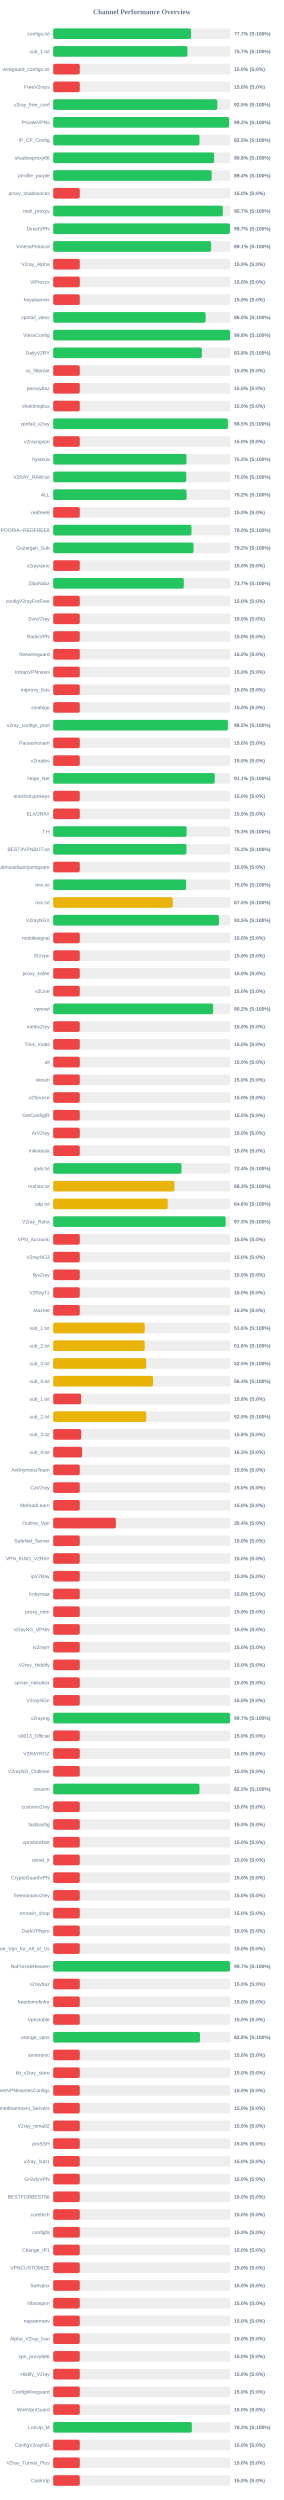
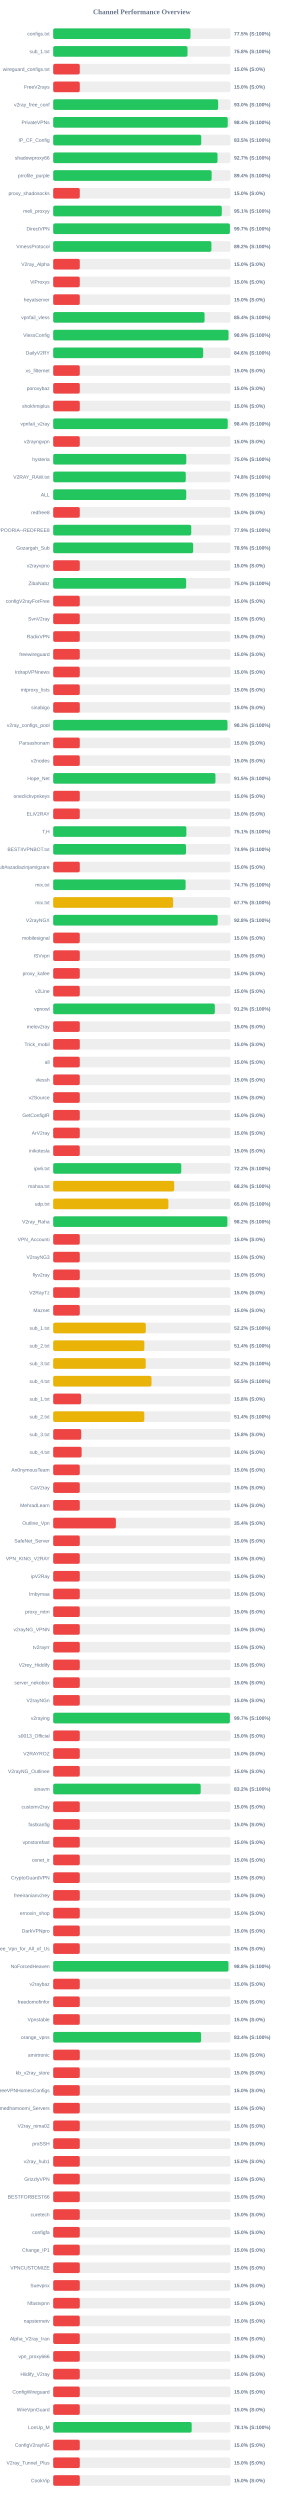
<svg xmlns="http://www.w3.org/2000/svg" width="800" height="7050" version="1.1">
  <style>
        .row { font: 14px Arial; fill: #64748b; }
        .score { font: bold 14px Arial; fill: #64748b; }
    </style>
  <text x="400" y="40" text-anchor="middle" font-size="20px" font-weight="bold" fill="#64748b">Channel Performance Overview</text>
  <rect x="150" y="80" width="500" height="30" fill="#eee" rx="5" />
-   <rect x="150" y="80" width="388.5" height="30" fill="#22c55e" rx="5" />
+   <rect x="150" y="80" width="387.25" height="30" fill="#22c55e" rx="5" />
  <text x="140" y="100" text-anchor="end" class="row">configs.txt</text>
-   <text x="660" y="100" text-anchor="start" class="score">77.7% (S:100%)</text>
+   <text x="660" y="100" text-anchor="start" class="score">77.5% (S:100%)</text>
  <rect x="150" y="130" width="500" height="30" fill="#eee" rx="5" />
-   <rect x="150" y="130" width="378.45" height="30" fill="#22c55e" rx="5" />
+   <rect x="150" y="130" width="378.8" height="30" fill="#22c55e" rx="5" />
  <text x="140" y="150" text-anchor="end" class="row">sub_1.txt</text>
-   <text x="660" y="150" text-anchor="start" class="score">75.7% (S:100%)</text>
+   <text x="660" y="150" text-anchor="start" class="score">75.8% (S:100%)</text>
  <rect x="150" y="180" width="500" height="30" fill="#eee" rx="5" />
  <rect x="150" y="180" width="75.0" height="30" fill="#ef4444" rx="5" />
  <text x="140" y="200" text-anchor="end" class="row">wireguard_configs.txt</text>
  <text x="660" y="200" text-anchor="start" class="score">15.0% (S:0%)</text>
  <rect x="150" y="230" width="500" height="30" fill="#eee" rx="5" />
  <rect x="150" y="230" width="75.0" height="30" fill="#ef4444" rx="5" />
  <text x="140" y="250" text-anchor="end" class="row">FreeV2rays</text>
  <text x="660" y="250" text-anchor="start" class="score">15.0% (S:0%)</text>
  <rect x="150" y="280" width="500" height="30" fill="#eee" rx="5" />
-   <rect x="150" y="280" width="462.7" height="30" fill="#22c55e" rx="5" />
+   <rect x="150" y="280" width="465.15" height="30" fill="#22c55e" rx="5" />
  <text x="140" y="300" text-anchor="end" class="row">v2ray_free_conf</text>
-   <text x="660" y="300" text-anchor="start" class="score">92.5% (S:100%)</text>
+   <text x="660" y="300" text-anchor="start" class="score">93.0% (S:100%)</text>
  <rect x="150" y="330" width="500" height="30" fill="#eee" rx="5" />
-   <rect x="150" y="330" width="496.0" height="30" fill="#22c55e" rx="5" />
+   <rect x="150" y="330" width="492.2" height="30" fill="#22c55e" rx="5" />
  <text x="140" y="350" text-anchor="end" class="row">PrivateVPNs</text>
-   <text x="660" y="350" text-anchor="start" class="score">99.2% (S:100%)</text>
+   <text x="660" y="350" text-anchor="start" class="score">98.4% (S:100%)</text>
  <rect x="150" y="380" width="500" height="30" fill="#eee" rx="5" />
-   <rect x="150" y="380" width="412.55" height="30" fill="#22c55e" rx="5" />
+   <rect x="150" y="380" width="417.5" height="30" fill="#22c55e" rx="5" />
  <text x="140" y="400" text-anchor="end" class="row">IP_CF_Config</text>
-   <text x="660" y="400" text-anchor="start" class="score">82.5% (S:100%)</text>
+   <text x="660" y="400" text-anchor="start" class="score">83.5% (S:100%)</text>
  <rect x="150" y="430" width="500" height="30" fill="#eee" rx="5" />
-   <rect x="150" y="430" width="453.8" height="30" fill="#22c55e" rx="5" />
+   <rect x="150" y="430" width="463.4" height="30" fill="#22c55e" rx="5" />
  <text x="140" y="450" text-anchor="end" class="row">shadowproxy66</text>
-   <text x="660" y="450" text-anchor="start" class="score">90.8% (S:100%)</text>
+   <text x="660" y="450" text-anchor="start" class="score">92.7% (S:100%)</text>
  <rect x="150" y="480" width="500" height="30" fill="#eee" rx="5" />
-   <rect x="150" y="480" width="446.9" height="30" fill="#22c55e" rx="5" />
+   <rect x="150" y="480" width="446.8" height="30" fill="#22c55e" rx="5" />
  <text x="140" y="500" text-anchor="end" class="row">prrofile_purple</text>
  <text x="660" y="500" text-anchor="start" class="score">89.4% (S:100%)</text>
  <rect x="150" y="530" width="500" height="30" fill="#eee" rx="5" />
  <rect x="150" y="530" width="75.0" height="30" fill="#ef4444" rx="5" />
  <text x="140" y="550" text-anchor="end" class="row">proxy_shadosocks</text>
  <text x="660" y="550" text-anchor="start" class="score">15.0% (S:0%)</text>
  <rect x="150" y="580" width="500" height="30" fill="#eee" rx="5" />
-   <rect x="150" y="580" width="478.35" height="30" fill="#22c55e" rx="5" />
+   <rect x="150" y="580" width="475.5" height="30" fill="#22c55e" rx="5" />
  <text x="140" y="600" text-anchor="end" class="row">meli_proxyy</text>
-   <text x="660" y="600" text-anchor="start" class="score">95.7% (S:100%)</text>
+   <text x="660" y="600" text-anchor="start" class="score">95.1% (S:100%)</text>
  <rect x="150" y="630" width="500" height="30" fill="#eee" rx="5" />
-   <rect x="150" y="630" width="498.55" height="30" fill="#22c55e" rx="5" />
+   <rect x="150" y="630" width="498.35" height="30" fill="#22c55e" rx="5" />
  <text x="140" y="650" text-anchor="end" class="row">DirectVPN</text>
  <text x="660" y="650" text-anchor="start" class="score">99.7% (S:100%)</text>
  <rect x="150" y="680" width="500" height="30" fill="#eee" rx="5" />
-   <rect x="150" y="680" width="445.3" height="30" fill="#22c55e" rx="5" />
+   <rect x="150" y="680" width="446.2" height="30" fill="#22c55e" rx="5" />
  <text x="140" y="700" text-anchor="end" class="row">VmessProtocol</text>
-   <text x="660" y="700" text-anchor="start" class="score">89.1% (S:100%)</text>
+   <text x="660" y="700" text-anchor="start" class="score">89.2% (S:100%)</text>
  <rect x="150" y="730" width="500" height="30" fill="#eee" rx="5" />
  <rect x="150" y="730" width="75.0" height="30" fill="#ef4444" rx="5" />
  <text x="140" y="750" text-anchor="end" class="row">V2ray_Alpha</text>
  <text x="660" y="750" text-anchor="start" class="score">15.0% (S:0%)</text>
  <rect x="150" y="780" width="500" height="30" fill="#eee" rx="5" />
  <rect x="150" y="780" width="75.0" height="30" fill="#ef4444" rx="5" />
  <text x="140" y="800" text-anchor="end" class="row">ViProxys</text>
  <text x="660" y="800" text-anchor="start" class="score">15.0% (S:0%)</text>
  <rect x="150" y="830" width="500" height="30" fill="#eee" rx="5" />
  <rect x="150" y="830" width="75.0" height="30" fill="#ef4444" rx="5" />
  <text x="140" y="850" text-anchor="end" class="row">heyatserver</text>
  <text x="660" y="850" text-anchor="start" class="score">15.0% (S:0%)</text>
  <rect x="150" y="880" width="500" height="30" fill="#eee" rx="5" />
-   <rect x="150" y="880" width="429.8" height="30" fill="#22c55e" rx="5" />
+   <rect x="150" y="880" width="426.9" height="30" fill="#22c55e" rx="5" />
  <text x="140" y="900" text-anchor="end" class="row">vpnfail_vless</text>
-   <text x="660" y="900" text-anchor="start" class="score">86.0% (S:100%)</text>
+   <text x="660" y="900" text-anchor="start" class="score">85.4% (S:100%)</text>
  <rect x="150" y="930" width="500" height="30" fill="#eee" rx="5" />
-   <rect x="150" y="930" width="498.9" height="30" fill="#22c55e" rx="5" />
+   <rect x="150" y="930" width="494.4" height="30" fill="#22c55e" rx="5" />
  <text x="140" y="950" text-anchor="end" class="row">VlessConfig</text>
-   <text x="660" y="950" text-anchor="start" class="score">99.8% (S:100%)</text>
+   <text x="660" y="950" text-anchor="start" class="score">98.9% (S:100%)</text>
  <rect x="150" y="980" width="500" height="30" fill="#eee" rx="5" />
-   <rect x="150" y="980" width="419.25" height="30" fill="#22c55e" rx="5" />
+   <rect x="150" y="980" width="422.85" height="30" fill="#22c55e" rx="5" />
  <text x="140" y="1000" text-anchor="end" class="row">DailyV2RY</text>
-   <text x="660" y="1000" text-anchor="start" class="score">83.8% (S:100%)</text>
+   <text x="660" y="1000" text-anchor="start" class="score">84.6% (S:100%)</text>
  <rect x="150" y="1030" width="500" height="30" fill="#eee" rx="5" />
  <rect x="150" y="1030" width="75.0" height="30" fill="#ef4444" rx="5" />
  <text x="140" y="1050" text-anchor="end" class="row">xs_filternet</text>
  <text x="660" y="1050" text-anchor="start" class="score">15.0% (S:0%)</text>
  <rect x="150" y="1080" width="500" height="30" fill="#eee" rx="5" />
  <rect x="150" y="1080" width="75.0" height="30" fill="#ef4444" rx="5" />
  <text x="140" y="1100" text-anchor="end" class="row">poroxybaz</text>
  <text x="660" y="1100" text-anchor="start" class="score">15.0% (S:0%)</text>
  <rect x="150" y="1130" width="500" height="30" fill="#eee" rx="5" />
  <rect x="150" y="1130" width="75.0" height="30" fill="#ef4444" rx="5" />
  <text x="140" y="1150" text-anchor="end" class="row">shokhmiplus</text>
  <text x="660" y="1150" text-anchor="start" class="score">15.0% (S:0%)</text>
  <rect x="150" y="1180" width="500" height="30" fill="#eee" rx="5" />
-   <rect x="150" y="1180" width="492.5" height="30" fill="#22c55e" rx="5" />
+   <rect x="150" y="1180" width="492.2" height="30" fill="#22c55e" rx="5" />
  <text x="140" y="1200" text-anchor="end" class="row">vpnfail_v2ray</text>
-   <text x="660" y="1200" text-anchor="start" class="score">98.5% (S:100%)</text>
+   <text x="660" y="1200" text-anchor="start" class="score">98.4% (S:100%)</text>
  <rect x="150" y="1230" width="500" height="30" fill="#eee" rx="5" />
  <rect x="150" y="1230" width="75.0" height="30" fill="#ef4444" rx="5" />
  <text x="140" y="1250" text-anchor="end" class="row">v2rayngvpn</text>
  <text x="660" y="1250" text-anchor="start" class="score">15.0% (S:0%)</text>
  <rect x="150" y="1280" width="500" height="30" fill="#eee" rx="5" />
-   <rect x="150" y="1280" width="375.85" height="30" fill="#22c55e" rx="5" />
+   <rect x="150" y="1280" width="375.25" height="30" fill="#22c55e" rx="5" />
  <text x="140" y="1300" text-anchor="end" class="row">hysteria</text>
-   <text x="660" y="1300" text-anchor="start" class="score">75.2% (S:100%)</text>
+   <text x="660" y="1300" text-anchor="start" class="score">75.0% (S:100%)</text>
  <rect x="150" y="1330" width="500" height="30" fill="#eee" rx="5" />
-   <rect x="150" y="1330" width="375.25" height="30" fill="#22c55e" rx="5" />
+   <rect x="150" y="1330" width="373.9" height="30" fill="#22c55e" rx="5" />
  <text x="140" y="1350" text-anchor="end" class="row">V2RAY_RAW.txt</text>
-   <text x="660" y="1350" text-anchor="start" class="score">75.0% (S:100%)</text>
+   <text x="660" y="1350" text-anchor="start" class="score">74.8% (S:100%)</text>
  <rect x="150" y="1380" width="500" height="30" fill="#eee" rx="5" />
-   <rect x="150" y="1380" width="376.15" height="30" fill="#22c55e" rx="5" />
+   <rect x="150" y="1380" width="375.2" height="30" fill="#22c55e" rx="5" />
  <text x="140" y="1400" text-anchor="end" class="row">ALL</text>
-   <text x="660" y="1400" text-anchor="start" class="score">75.2% (S:100%)</text>
+   <text x="660" y="1400" text-anchor="start" class="score">75.0% (S:100%)</text>
  <rect x="150" y="1430" width="500" height="30" fill="#eee" rx="5" />
  <rect x="150" y="1430" width="75.0" height="30" fill="#ef4444" rx="5" />
  <text x="140" y="1450" text-anchor="end" class="row">redfree8</text>
  <text x="660" y="1450" text-anchor="start" class="score">15.0% (S:0%)</text>
  <rect x="150" y="1480" width="500" height="30" fill="#eee" rx="5" />
-   <rect x="150" y="1480" width="390.0" height="30" fill="#22c55e" rx="5" />
+   <rect x="150" y="1480" width="389.3" height="30" fill="#22c55e" rx="5" />
  <text x="140" y="1500" text-anchor="end" class="row">POORIA--REDFREE8.txt#POORIA--REDFREE8</text>
-   <text x="660" y="1500" text-anchor="start" class="score">78.0% (S:100%)</text>
+   <text x="660" y="1500" text-anchor="start" class="score">77.9% (S:100%)</text>
  <rect x="150" y="1530" width="500" height="30" fill="#eee" rx="5" />
-   <rect x="150" y="1530" width="395.75" height="30" fill="#22c55e" rx="5" />
+   <rect x="150" y="1530" width="394.7" height="30" fill="#22c55e" rx="5" />
  <text x="140" y="1550" text-anchor="end" class="row">Gozargah_Sub</text>
-   <text x="660" y="1550" text-anchor="start" class="score">79.2% (S:100%)</text>
+   <text x="660" y="1550" text-anchor="start" class="score">78.9% (S:100%)</text>
  <rect x="150" y="1580" width="500" height="30" fill="#eee" rx="5" />
  <rect x="150" y="1580" width="75.0" height="30" fill="#ef4444" rx="5" />
  <text x="140" y="1600" text-anchor="end" class="row">v2rayvpno</text>
  <text x="660" y="1600" text-anchor="start" class="score">15.0% (S:0%)</text>
  <rect x="150" y="1630" width="500" height="30" fill="#eee" rx="5" />
-   <rect x="150" y="1630" width="368.3" height="30" fill="#22c55e" rx="5" />
+   <rect x="150" y="1630" width="374.95" height="30" fill="#22c55e" rx="5" />
  <text x="140" y="1650" text-anchor="end" class="row">ZibaNabz</text>
-   <text x="660" y="1650" text-anchor="start" class="score">73.7% (S:100%)</text>
+   <text x="660" y="1650" text-anchor="start" class="score">75.0% (S:100%)</text>
  <rect x="150" y="1680" width="500" height="30" fill="#eee" rx="5" />
  <rect x="150" y="1680" width="75.0" height="30" fill="#ef4444" rx="5" />
  <text x="140" y="1700" text-anchor="end" class="row">configV2rayForFree</text>
  <text x="660" y="1700" text-anchor="start" class="score">15.0% (S:0%)</text>
  <rect x="150" y="1730" width="500" height="30" fill="#eee" rx="5" />
  <rect x="150" y="1730" width="75.0" height="30" fill="#ef4444" rx="5" />
  <text x="140" y="1750" text-anchor="end" class="row">SvnV2ray</text>
  <text x="660" y="1750" text-anchor="start" class="score">15.0% (S:0%)</text>
  <rect x="150" y="1780" width="500" height="30" fill="#eee" rx="5" />
  <rect x="150" y="1780" width="75.0" height="30" fill="#ef4444" rx="5" />
  <text x="140" y="1800" text-anchor="end" class="row">RadixVPN</text>
  <text x="660" y="1800" text-anchor="start" class="score">15.0% (S:0%)</text>
  <rect x="150" y="1830" width="500" height="30" fill="#eee" rx="5" />
  <rect x="150" y="1830" width="75.0" height="30" fill="#ef4444" rx="5" />
  <text x="140" y="1850" text-anchor="end" class="row">freewireguard</text>
  <text x="660" y="1850" text-anchor="start" class="score">15.0% (S:0%)</text>
  <rect x="150" y="1880" width="500" height="30" fill="#eee" rx="5" />
  <rect x="150" y="1880" width="75.0" height="30" fill="#ef4444" rx="5" />
  <text x="140" y="1900" text-anchor="end" class="row">IrdrapVPNnews</text>
  <text x="660" y="1900" text-anchor="start" class="score">15.0% (S:0%)</text>
  <rect x="150" y="1930" width="500" height="30" fill="#eee" rx="5" />
  <rect x="150" y="1930" width="75.0" height="30" fill="#ef4444" rx="5" />
  <text x="140" y="1950" text-anchor="end" class="row">mtproxy_lists</text>
  <text x="660" y="1950" text-anchor="start" class="score">15.0% (S:0%)</text>
  <rect x="150" y="1980" width="500" height="30" fill="#eee" rx="5" />
  <rect x="150" y="1980" width="75.0" height="30" fill="#ef4444" rx="5" />
  <text x="140" y="2000" text-anchor="end" class="row">sinabigo</text>
  <text x="660" y="2000" text-anchor="start" class="score">15.0% (S:0%)</text>
  <rect x="150" y="2030" width="500" height="30" fill="#eee" rx="5" />
-   <rect x="150" y="2030" width="492.7" height="30" fill="#22c55e" rx="5" />
+   <rect x="150" y="2030" width="491.5" height="30" fill="#22c55e" rx="5" />
  <text x="140" y="2050" text-anchor="end" class="row">v2ray_configs_pool</text>
-   <text x="660" y="2050" text-anchor="start" class="score">98.5% (S:100%)</text>
+   <text x="660" y="2050" text-anchor="start" class="score">98.3% (S:100%)</text>
  <rect x="150" y="2080" width="500" height="30" fill="#eee" rx="5" />
  <rect x="150" y="2080" width="75.0" height="30" fill="#ef4444" rx="5" />
  <text x="140" y="2100" text-anchor="end" class="row">Parsashonam</text>
  <text x="660" y="2100" text-anchor="start" class="score">15.0% (S:0%)</text>
  <rect x="150" y="2130" width="500" height="30" fill="#eee" rx="5" />
  <rect x="150" y="2130" width="75.0" height="30" fill="#ef4444" rx="5" />
  <text x="140" y="2150" text-anchor="end" class="row">v2nodes</text>
  <text x="660" y="2150" text-anchor="start" class="score">15.0% (S:0%)</text>
  <rect x="150" y="2180" width="500" height="30" fill="#eee" rx="5" />
-   <rect x="150" y="2180" width="455.65" height="30" fill="#22c55e" rx="5" />
+   <rect x="150" y="2180" width="457.55" height="30" fill="#22c55e" rx="5" />
  <text x="140" y="2200" text-anchor="end" class="row">Hope_Net</text>
-   <text x="660" y="2200" text-anchor="start" class="score">91.1% (S:100%)</text>
+   <text x="660" y="2200" text-anchor="start" class="score">91.5% (S:100%)</text>
  <rect x="150" y="2230" width="500" height="30" fill="#eee" rx="5" />
  <rect x="150" y="2230" width="75.0" height="30" fill="#ef4444" rx="5" />
  <text x="140" y="2250" text-anchor="end" class="row">oneclickvpnkeys</text>
  <text x="660" y="2250" text-anchor="start" class="score">15.0% (S:0%)</text>
  <rect x="150" y="2280" width="500" height="30" fill="#eee" rx="5" />
  <rect x="150" y="2280" width="75.0" height="30" fill="#ef4444" rx="5" />
  <text x="140" y="2300" text-anchor="end" class="row">ELiV2RAY</text>
  <text x="660" y="2300" text-anchor="start" class="score">15.0% (S:0%)</text>
  <rect x="150" y="2330" width="500" height="30" fill="#eee" rx="5" />
-   <rect x="150" y="2330" width="376.3" height="30" fill="#22c55e" rx="5" />
+   <rect x="150" y="2330" width="375.6" height="30" fill="#22c55e" rx="5" />
  <text x="140" y="2350" text-anchor="end" class="row">T,H</text>
-   <text x="660" y="2350" text-anchor="start" class="score">75.3% (S:100%)</text>
+   <text x="660" y="2350" text-anchor="start" class="score">75.1% (S:100%)</text>
  <rect x="150" y="2380" width="500" height="30" fill="#eee" rx="5" />
-   <rect x="150" y="2380" width="375.85" height="30" fill="#22c55e" rx="5" />
+   <rect x="150" y="2380" width="374.55" height="30" fill="#22c55e" rx="5" />
  <text x="140" y="2400" text-anchor="end" class="row">BESTIIVPNBOT.txt</text>
-   <text x="660" y="2400" text-anchor="start" class="score">75.2% (S:100%)</text>
+   <text x="660" y="2400" text-anchor="start" class="score">74.9% (S:100%)</text>
  <rect x="150" y="2430" width="500" height="30" fill="#eee" rx="5" />
  <rect x="150" y="2430" width="75.0" height="30" fill="#ef4444" rx="5" />
  <text x="140" y="2450" text-anchor="end" class="row">Sub#azadiazinjamigzare</text>
  <text x="660" y="2450" text-anchor="start" class="score">15.0% (S:0%)</text>
  <rect x="150" y="2480" width="500" height="30" fill="#eee" rx="5" />
-   <rect x="150" y="2480" width="374.85" height="30" fill="#22c55e" rx="5" />
+   <rect x="150" y="2480" width="373.4" height="30" fill="#22c55e" rx="5" />
  <text x="140" y="2500" text-anchor="end" class="row">mix.txt</text>
-   <text x="660" y="2500" text-anchor="start" class="score">75.0% (S:100%)</text>
+   <text x="660" y="2500" text-anchor="start" class="score">74.7% (S:100%)</text>
  <rect x="150" y="2530" width="500" height="30" fill="#eee" rx="5" />
-   <rect x="150" y="2530" width="337.25" height="30" fill="#eab308" rx="5" />
+   <rect x="150" y="2530" width="338.3" height="30" fill="#eab308" rx="5" />
  <text x="140" y="2550" text-anchor="end" class="row">mix.txt</text>
-   <text x="660" y="2550" text-anchor="start" class="score">67.5% (S:100%)</text>
+   <text x="660" y="2550" text-anchor="start" class="score">67.7% (S:100%)</text>
  <rect x="150" y="2580" width="500" height="30" fill="#eee" rx="5" />
-   <rect x="150" y="2580" width="467.45" height="30" fill="#22c55e" rx="5" />
+   <rect x="150" y="2580" width="463.95" height="30" fill="#22c55e" rx="5" />
  <text x="140" y="2600" text-anchor="end" class="row">V2rayNGX</text>
-   <text x="660" y="2600" text-anchor="start" class="score">93.5% (S:100%)</text>
+   <text x="660" y="2600" text-anchor="start" class="score">92.8% (S:100%)</text>
  <rect x="150" y="2630" width="500" height="30" fill="#eee" rx="5" />
  <rect x="150" y="2630" width="75.0" height="30" fill="#ef4444" rx="5" />
  <text x="140" y="2650" text-anchor="end" class="row">mobilesignal</text>
  <text x="660" y="2650" text-anchor="start" class="score">15.0% (S:0%)</text>
  <rect x="150" y="2680" width="500" height="30" fill="#eee" rx="5" />
  <rect x="150" y="2680" width="75.0" height="30" fill="#ef4444" rx="5" />
  <text x="140" y="2700" text-anchor="end" class="row">ISVvpn</text>
  <text x="660" y="2700" text-anchor="start" class="score">15.0% (S:0%)</text>
  <rect x="150" y="2730" width="500" height="30" fill="#eee" rx="5" />
  <rect x="150" y="2730" width="75.0" height="30" fill="#ef4444" rx="5" />
  <text x="140" y="2750" text-anchor="end" class="row">proxy_kafee</text>
  <text x="660" y="2750" text-anchor="start" class="score">15.0% (S:0%)</text>
  <rect x="150" y="2780" width="500" height="30" fill="#eee" rx="5" />
  <rect x="150" y="2780" width="75.0" height="30" fill="#ef4444" rx="5" />
  <text x="140" y="2800" text-anchor="end" class="row">v2Line</text>
  <text x="660" y="2800" text-anchor="start" class="score">15.0% (S:0%)</text>
  <rect x="150" y="2830" width="500" height="30" fill="#eee" rx="5" />
-   <rect x="150" y="2830" width="451.05" height="30" fill="#22c55e" rx="5" />
+   <rect x="150" y="2830" width="455.85" height="30" fill="#22c55e" rx="5" />
  <text x="140" y="2850" text-anchor="end" class="row">vpnowl</text>
-   <text x="660" y="2850" text-anchor="start" class="score">90.2% (S:100%)</text>
+   <text x="660" y="2850" text-anchor="start" class="score">91.2% (S:100%)</text>
  <rect x="150" y="2880" width="500" height="30" fill="#eee" rx="5" />
  <rect x="150" y="2880" width="75.0" height="30" fill="#ef4444" rx="5" />
  <text x="140" y="2900" text-anchor="end" class="row">melov2ray</text>
  <text x="660" y="2900" text-anchor="start" class="score">15.0% (S:0%)</text>
  <rect x="150" y="2930" width="500" height="30" fill="#eee" rx="5" />
  <rect x="150" y="2930" width="75.0" height="30" fill="#ef4444" rx="5" />
  <text x="140" y="2950" text-anchor="end" class="row">Trick_mobil</text>
  <text x="660" y="2950" text-anchor="start" class="score">15.0% (S:0%)</text>
  <rect x="150" y="2980" width="500" height="30" fill="#eee" rx="5" />
  <rect x="150" y="2980" width="75.0" height="30" fill="#ef4444" rx="5" />
  <text x="140" y="3000" text-anchor="end" class="row">all</text>
  <text x="660" y="3000" text-anchor="start" class="score">15.0% (S:0%)</text>
  <rect x="150" y="3030" width="500" height="30" fill="#eee" rx="5" />
  <rect x="150" y="3030" width="75.0" height="30" fill="#ef4444" rx="5" />
  <text x="140" y="3050" text-anchor="end" class="row">vlessh</text>
  <text x="660" y="3050" text-anchor="start" class="score">15.0% (S:0%)</text>
  <rect x="150" y="3080" width="500" height="30" fill="#eee" rx="5" />
  <rect x="150" y="3080" width="75.0" height="30" fill="#ef4444" rx="5" />
  <text x="140" y="3100" text-anchor="end" class="row">v2Source</text>
  <text x="660" y="3100" text-anchor="start" class="score">15.0% (S:0%)</text>
  <rect x="150" y="3130" width="500" height="30" fill="#eee" rx="5" />
  <rect x="150" y="3130" width="75.0" height="30" fill="#ef4444" rx="5" />
  <text x="140" y="3150" text-anchor="end" class="row">GetConfigIR</text>
  <text x="660" y="3150" text-anchor="start" class="score">15.0% (S:0%)</text>
  <rect x="150" y="3180" width="500" height="30" fill="#eee" rx="5" />
  <rect x="150" y="3180" width="75.0" height="30" fill="#ef4444" rx="5" />
  <text x="140" y="3200" text-anchor="end" class="row">ArV2ray</text>
  <text x="660" y="3200" text-anchor="start" class="score">15.0% (S:0%)</text>
  <rect x="150" y="3230" width="500" height="30" fill="#eee" rx="5" />
  <rect x="150" y="3230" width="75.0" height="30" fill="#ef4444" rx="5" />
  <text x="140" y="3250" text-anchor="end" class="row">inikotesla</text>
  <text x="660" y="3250" text-anchor="start" class="score">15.0% (S:0%)</text>
  <rect x="150" y="3280" width="500" height="30" fill="#eee" rx="5" />
-   <rect x="150" y="3280" width="361.85" height="30" fill="#22c55e" rx="5" />
+   <rect x="150" y="3280" width="361.15" height="30" fill="#22c55e" rx="5" />
  <text x="140" y="3300" text-anchor="end" class="row">ipv6.txt</text>
-   <text x="660" y="3300" text-anchor="start" class="score">72.4% (S:100%)</text>
+   <text x="660" y="3300" text-anchor="start" class="score">72.2% (S:100%)</text>
  <rect x="150" y="3330" width="500" height="30" fill="#eee" rx="5" />
-   <rect x="150" y="3330" width="341.7" height="30" fill="#eab308" rx="5" />
+   <rect x="150" y="3330" width="341.25" height="30" fill="#eab308" rx="5" />
  <text x="140" y="3350" text-anchor="end" class="row">mahsa.txt</text>
-   <text x="660" y="3350" text-anchor="start" class="score">68.3% (S:100%)</text>
+   <text x="660" y="3350" text-anchor="start" class="score">68.2% (S:100%)</text>
  <rect x="150" y="3380" width="500" height="30" fill="#eee" rx="5" />
-   <rect x="150" y="3380" width="323.05" height="30" fill="#eab308" rx="5" />
+   <rect x="150" y="3380" width="324.8" height="30" fill="#eab308" rx="5" />
  <text x="140" y="3400" text-anchor="end" class="row">udp.txt</text>
-   <text x="660" y="3400" text-anchor="start" class="score">64.6% (S:100%)</text>
+   <text x="660" y="3400" text-anchor="start" class="score">65.0% (S:100%)</text>
  <rect x="150" y="3430" width="500" height="30" fill="#eee" rx="5" />
-   <rect x="150" y="3430" width="486.35" height="30" fill="#22c55e" rx="5" />
+   <rect x="150" y="3430" width="491.2" height="30" fill="#22c55e" rx="5" />
  <text x="140" y="3450" text-anchor="end" class="row">V2ray_Raha</text>
-   <text x="660" y="3450" text-anchor="start" class="score">97.3% (S:100%)</text>
+   <text x="660" y="3450" text-anchor="start" class="score">98.2% (S:100%)</text>
  <rect x="150" y="3480" width="500" height="30" fill="#eee" rx="5" />
  <rect x="150" y="3480" width="75.0" height="30" fill="#ef4444" rx="5" />
  <text x="140" y="3500" text-anchor="end" class="row">VPN_Accounti</text>
  <text x="660" y="3500" text-anchor="start" class="score">15.0% (S:0%)</text>
  <rect x="150" y="3530" width="500" height="30" fill="#eee" rx="5" />
  <rect x="150" y="3530" width="75.0" height="30" fill="#ef4444" rx="5" />
  <text x="140" y="3550" text-anchor="end" class="row">V2rayNG3</text>
  <text x="660" y="3550" text-anchor="start" class="score">15.0% (S:0%)</text>
  <rect x="150" y="3580" width="500" height="30" fill="#eee" rx="5" />
  <rect x="150" y="3580" width="75.0" height="30" fill="#ef4444" rx="5" />
  <text x="140" y="3600" text-anchor="end" class="row">flyv2ray</text>
  <text x="660" y="3600" text-anchor="start" class="score">15.0% (S:0%)</text>
  <rect x="150" y="3630" width="500" height="30" fill="#eee" rx="5" />
  <rect x="150" y="3630" width="75.0" height="30" fill="#ef4444" rx="5" />
  <text x="140" y="3650" text-anchor="end" class="row">V2RayTz</text>
  <text x="660" y="3650" text-anchor="start" class="score">15.0% (S:0%)</text>
  <rect x="150" y="3680" width="500" height="30" fill="#eee" rx="5" />
  <rect x="150" y="3680" width="75.0" height="30" fill="#ef4444" rx="5" />
  <text x="140" y="3700" text-anchor="end" class="row">Maznet</text>
  <text x="660" y="3700" text-anchor="start" class="score">15.0% (S:0%)</text>
  <rect x="150" y="3730" width="500" height="30" fill="#eee" rx="5" />
-   <rect x="150" y="3730" width="258.15" height="30" fill="#eab308" rx="5" />
+   <rect x="150" y="3730" width="261.1" height="30" fill="#eab308" rx="5" />
  <text x="140" y="3750" text-anchor="end" class="row">sub_1.txt</text>
-   <text x="660" y="3750" text-anchor="start" class="score">51.6% (S:100%)</text>
+   <text x="660" y="3750" text-anchor="start" class="score">52.2% (S:100%)</text>
  <rect x="150" y="3780" width="500" height="30" fill="#eee" rx="5" />
-   <rect x="150" y="3780" width="258.15" height="30" fill="#eab308" rx="5" />
+   <rect x="150" y="3780" width="257.05" height="30" fill="#eab308" rx="5" />
  <text x="140" y="3800" text-anchor="end" class="row">sub_2.txt</text>
-   <text x="660" y="3800" text-anchor="start" class="score">51.6% (S:100%)</text>
+   <text x="660" y="3800" text-anchor="start" class="score">51.4% (S:100%)</text>
  <rect x="150" y="3830" width="500" height="30" fill="#eee" rx="5" />
-   <rect x="150" y="3830" width="262.3" height="30" fill="#eab308" rx="5" />
+   <rect x="150" y="3830" width="260.95" height="30" fill="#eab308" rx="5" />
  <text x="140" y="3850" text-anchor="end" class="row">sub_3.txt</text>
-   <text x="660" y="3850" text-anchor="start" class="score">52.5% (S:100%)</text>
+   <text x="660" y="3850" text-anchor="start" class="score">52.2% (S:100%)</text>
  <rect x="150" y="3880" width="500" height="30" fill="#eee" rx="5" />
-   <rect x="150" y="3880" width="281.75" height="30" fill="#eab308" rx="5" />
+   <rect x="150" y="3880" width="277.3" height="30" fill="#eab308" rx="5" />
  <text x="140" y="3900" text-anchor="end" class="row">sub_4.txt</text>
-   <text x="660" y="3900" text-anchor="start" class="score">56.4% (S:100%)</text>
+   <text x="660" y="3900" text-anchor="start" class="score">55.5% (S:100%)</text>
  <rect x="150" y="3930" width="500" height="30" fill="#eee" rx="5" />
  <rect x="150" y="3930" width="78.9" height="30" fill="#ef4444" rx="5" />
  <text x="140" y="3950" text-anchor="end" class="row">sub_1.txt</text>
  <text x="660" y="3950" text-anchor="start" class="score">15.8% (S:0%)</text>
  <rect x="150" y="3980" width="500" height="30" fill="#eee" rx="5" />
-   <rect x="150" y="3980" width="262.45" height="30" fill="#eab308" rx="5" />
+   <rect x="150" y="3980" width="256.9" height="30" fill="#eab308" rx="5" />
  <text x="140" y="4000" text-anchor="end" class="row">sub_2.txt</text>
-   <text x="660" y="4000" text-anchor="start" class="score">52.5% (S:100%)</text>
+   <text x="660" y="4000" text-anchor="start" class="score">51.4% (S:100%)</text>
  <rect x="150" y="4030" width="500" height="30" fill="#eee" rx="5" />
  <rect x="150" y="4030" width="79.05" height="30" fill="#ef4444" rx="5" />
  <text x="140" y="4050" text-anchor="end" class="row">sub_3.txt</text>
  <text x="660" y="4050" text-anchor="start" class="score">15.8% (S:0%)</text>
  <rect x="150" y="4080" width="500" height="30" fill="#eee" rx="5" />
-   <rect x="150" y="4080" width="81.55" height="30" fill="#ef4444" rx="5" />
+   <rect x="150" y="4080" width="80.2" height="30" fill="#ef4444" rx="5" />
  <text x="140" y="4100" text-anchor="end" class="row">sub_4.txt</text>
-   <text x="660" y="4100" text-anchor="start" class="score">16.3% (S:0%)</text>
+   <text x="660" y="4100" text-anchor="start" class="score">16.0% (S:0%)</text>
  <rect x="150" y="4130" width="500" height="30" fill="#eee" rx="5" />
  <rect x="150" y="4130" width="75.0" height="30" fill="#ef4444" rx="5" />
  <text x="140" y="4150" text-anchor="end" class="row">An0nymousTeam</text>
  <text x="660" y="4150" text-anchor="start" class="score">15.0% (S:0%)</text>
  <rect x="150" y="4180" width="500" height="30" fill="#eee" rx="5" />
  <rect x="150" y="4180" width="75.0" height="30" fill="#ef4444" rx="5" />
  <text x="140" y="4200" text-anchor="end" class="row">CaV2ray</text>
  <text x="660" y="4200" text-anchor="start" class="score">15.0% (S:0%)</text>
  <rect x="150" y="4230" width="500" height="30" fill="#eee" rx="5" />
  <rect x="150" y="4230" width="75.0" height="30" fill="#ef4444" rx="5" />
  <text x="140" y="4250" text-anchor="end" class="row">MehradLearn</text>
  <text x="660" y="4250" text-anchor="start" class="score">15.0% (S:0%)</text>
  <rect x="150" y="4280" width="500" height="30" fill="#eee" rx="5" />
  <rect x="150" y="4280" width="176.75" height="30" fill="#ef4444" rx="5" />
  <text x="140" y="4300" text-anchor="end" class="row">Outline_Vpn</text>
  <text x="660" y="4300" text-anchor="start" class="score">35.4% (S:0%)</text>
  <rect x="150" y="4330" width="500" height="30" fill="#eee" rx="5" />
  <rect x="150" y="4330" width="75.0" height="30" fill="#ef4444" rx="5" />
  <text x="140" y="4350" text-anchor="end" class="row">SafeNet_Server</text>
  <text x="660" y="4350" text-anchor="start" class="score">15.0% (S:0%)</text>
  <rect x="150" y="4380" width="500" height="30" fill="#eee" rx="5" />
  <rect x="150" y="4380" width="75.0" height="30" fill="#ef4444" rx="5" />
  <text x="140" y="4400" text-anchor="end" class="row">VPN_KING_V2RAY</text>
  <text x="660" y="4400" text-anchor="start" class="score">15.0% (S:0%)</text>
  <rect x="150" y="4430" width="500" height="30" fill="#eee" rx="5" />
  <rect x="150" y="4430" width="75.0" height="30" fill="#ef4444" rx="5" />
  <text x="140" y="4450" text-anchor="end" class="row">ipV2Ray</text>
  <text x="660" y="4450" text-anchor="start" class="score">15.0% (S:0%)</text>
  <rect x="150" y="4480" width="500" height="30" fill="#eee" rx="5" />
  <rect x="150" y="4480" width="75.0" height="30" fill="#ef4444" rx="5" />
  <text x="140" y="4500" text-anchor="end" class="row">lrnbymaa</text>
  <text x="660" y="4500" text-anchor="start" class="score">15.0% (S:0%)</text>
  <rect x="150" y="4530" width="500" height="30" fill="#eee" rx="5" />
  <rect x="150" y="4530" width="75.0" height="30" fill="#ef4444" rx="5" />
  <text x="140" y="4550" text-anchor="end" class="row">proxy_mtm</text>
  <text x="660" y="4550" text-anchor="start" class="score">15.0% (S:0%)</text>
  <rect x="150" y="4580" width="500" height="30" fill="#eee" rx="5" />
  <rect x="150" y="4580" width="75.0" height="30" fill="#ef4444" rx="5" />
  <text x="140" y="4600" text-anchor="end" class="row">v2rayNG_VPNN</text>
  <text x="660" y="4600" text-anchor="start" class="score">15.0% (S:0%)</text>
  <rect x="150" y="4630" width="500" height="30" fill="#eee" rx="5" />
  <rect x="150" y="4630" width="75.0" height="30" fill="#ef4444" rx="5" />
  <text x="140" y="4650" text-anchor="end" class="row">tv2rayrr</text>
  <text x="660" y="4650" text-anchor="start" class="score">15.0% (S:0%)</text>
  <rect x="150" y="4680" width="500" height="30" fill="#eee" rx="5" />
  <rect x="150" y="4680" width="75.0" height="30" fill="#ef4444" rx="5" />
  <text x="140" y="4700" text-anchor="end" class="row">V2rey_Hiddify</text>
  <text x="660" y="4700" text-anchor="start" class="score">15.0% (S:0%)</text>
  <rect x="150" y="4730" width="500" height="30" fill="#eee" rx="5" />
  <rect x="150" y="4730" width="75.0" height="30" fill="#ef4444" rx="5" />
  <text x="140" y="4750" text-anchor="end" class="row">server_nekobox</text>
  <text x="660" y="4750" text-anchor="start" class="score">15.0% (S:0%)</text>
  <rect x="150" y="4780" width="500" height="30" fill="#eee" rx="5" />
  <rect x="150" y="4780" width="75.0" height="30" fill="#ef4444" rx="5" />
  <text x="140" y="4800" text-anchor="end" class="row">V2rayNGn</text>
  <text x="660" y="4800" text-anchor="start" class="score">15.0% (S:0%)</text>
  <rect x="150" y="4830" width="500" height="30" fill="#eee" rx="5" />
-   <rect x="150" y="4830" width="498.7" height="30" fill="#22c55e" rx="5" />
+   <rect x="150" y="4830" width="498.25" height="30" fill="#22c55e" rx="5" />
  <text x="140" y="4850" text-anchor="end" class="row">v2raying</text>
  <text x="660" y="4850" text-anchor="start" class="score">99.7% (S:100%)</text>
  <rect x="150" y="4880" width="500" height="30" fill="#eee" rx="5" />
  <rect x="150" y="4880" width="75.0" height="30" fill="#ef4444" rx="5" />
  <text x="140" y="4900" text-anchor="end" class="row">s0013_Official</text>
  <text x="660" y="4900" text-anchor="start" class="score">15.0% (S:0%)</text>
  <rect x="150" y="4930" width="500" height="30" fill="#eee" rx="5" />
  <rect x="150" y="4930" width="75.0" height="30" fill="#ef4444" rx="5" />
  <text x="140" y="4950" text-anchor="end" class="row">V2RAYROZ</text>
  <text x="660" y="4950" text-anchor="start" class="score">15.0% (S:0%)</text>
  <rect x="150" y="4980" width="500" height="30" fill="#eee" rx="5" />
  <rect x="150" y="4980" width="75.0" height="30" fill="#ef4444" rx="5" />
  <text x="140" y="5000" text-anchor="end" class="row">V2rayNG_Outlinee</text>
  <text x="660" y="5000" text-anchor="start" class="score">15.0% (S:0%)</text>
  <rect x="150" y="5030" width="500" height="30" fill="#eee" rx="5" />
-   <rect x="150" y="5030" width="412.55" height="30" fill="#22c55e" rx="5" />
+   <rect x="150" y="5030" width="416.0" height="30" fill="#22c55e" rx="5" />
  <text x="140" y="5050" text-anchor="end" class="row">sinavm</text>
-   <text x="660" y="5050" text-anchor="start" class="score">82.5% (S:100%)</text>
+   <text x="660" y="5050" text-anchor="start" class="score">83.2% (S:100%)</text>
  <rect x="150" y="5080" width="500" height="30" fill="#eee" rx="5" />
  <rect x="150" y="5080" width="75.0" height="30" fill="#ef4444" rx="5" />
  <text x="140" y="5100" text-anchor="end" class="row">customv2ray</text>
  <text x="660" y="5100" text-anchor="start" class="score">15.0% (S:0%)</text>
  <rect x="150" y="5130" width="500" height="30" fill="#eee" rx="5" />
  <rect x="150" y="5130" width="75.0" height="30" fill="#ef4444" rx="5" />
  <text x="140" y="5150" text-anchor="end" class="row">fastkanfig</text>
  <text x="660" y="5150" text-anchor="start" class="score">15.0% (S:0%)</text>
  <rect x="150" y="5180" width="500" height="30" fill="#eee" rx="5" />
  <rect x="150" y="5180" width="75.0" height="30" fill="#ef4444" rx="5" />
  <text x="140" y="5200" text-anchor="end" class="row">vpnstorefast</text>
  <text x="660" y="5200" text-anchor="start" class="score">15.0% (S:0%)</text>
  <rect x="150" y="5230" width="500" height="30" fill="#eee" rx="5" />
  <rect x="150" y="5230" width="75.0" height="30" fill="#ef4444" rx="5" />
  <text x="140" y="5250" text-anchor="end" class="row">oxnet_ir</text>
  <text x="660" y="5250" text-anchor="start" class="score">15.0% (S:0%)</text>
  <rect x="150" y="5280" width="500" height="30" fill="#eee" rx="5" />
  <rect x="150" y="5280" width="75.0" height="30" fill="#ef4444" rx="5" />
  <text x="140" y="5300" text-anchor="end" class="row">CryptoGuardVPN</text>
  <text x="660" y="5300" text-anchor="start" class="score">15.0% (S:0%)</text>
  <rect x="150" y="5330" width="500" height="30" fill="#eee" rx="5" />
  <rect x="150" y="5330" width="75.0" height="30" fill="#ef4444" rx="5" />
  <text x="140" y="5350" text-anchor="end" class="row">freeiranianv2rey</text>
  <text x="660" y="5350" text-anchor="start" class="score">15.0% (S:0%)</text>
  <rect x="150" y="5380" width="500" height="30" fill="#eee" rx="5" />
  <rect x="150" y="5380" width="75.0" height="30" fill="#ef4444" rx="5" />
  <text x="140" y="5400" text-anchor="end" class="row">ernoxin_shop</text>
  <text x="660" y="5400" text-anchor="start" class="score">15.0% (S:0%)</text>
  <rect x="150" y="5430" width="500" height="30" fill="#eee" rx="5" />
  <rect x="150" y="5430" width="75.0" height="30" fill="#ef4444" rx="5" />
  <text x="140" y="5450" text-anchor="end" class="row">DarkVPNpro</text>
  <text x="660" y="5450" text-anchor="start" class="score">15.0% (S:0%)</text>
  <rect x="150" y="5480" width="500" height="30" fill="#eee" rx="5" />
  <rect x="150" y="5480" width="75.0" height="30" fill="#ef4444" rx="5" />
  <text x="140" y="5500" text-anchor="end" class="row">Free_Vpn_for_All_of_Us</text>
  <text x="660" y="5500" text-anchor="start" class="score">15.0% (S:0%)</text>
  <rect x="150" y="5530" width="500" height="30" fill="#eee" rx="5" />
-   <rect x="150" y="5530" width="498.55" height="30" fill="#22c55e" rx="5" />
+   <rect x="150" y="5530" width="494.25" height="30" fill="#22c55e" rx="5" />
  <text x="140" y="5550" text-anchor="end" class="row">NoForcedHeaven</text>
-   <text x="660" y="5550" text-anchor="start" class="score">99.7% (S:100%)</text>
+   <text x="660" y="5550" text-anchor="start" class="score">98.8% (S:100%)</text>
  <rect x="150" y="5580" width="500" height="30" fill="#eee" rx="5" />
  <rect x="150" y="5580" width="75.0" height="30" fill="#ef4444" rx="5" />
  <text x="140" y="5600" text-anchor="end" class="row">v2raybaz</text>
  <text x="660" y="5600" text-anchor="start" class="score">15.0% (S:0%)</text>
  <rect x="150" y="5630" width="500" height="30" fill="#eee" rx="5" />
  <rect x="150" y="5630" width="75.0" height="30" fill="#ef4444" rx="5" />
  <text x="140" y="5650" text-anchor="end" class="row">freedomofinfor</text>
  <text x="660" y="5650" text-anchor="start" class="score">15.0% (S:0%)</text>
  <rect x="150" y="5680" width="500" height="30" fill="#eee" rx="5" />
  <rect x="150" y="5680" width="75.0" height="30" fill="#ef4444" rx="5" />
  <text x="140" y="5700" text-anchor="end" class="row">Vpnstable</text>
  <text x="660" y="5700" text-anchor="start" class="score">15.0% (S:0%)</text>
  <rect x="150" y="5730" width="500" height="30" fill="#eee" rx="5" />
-   <rect x="150" y="5730" width="414.05" height="30" fill="#22c55e" rx="5" />
+   <rect x="150" y="5730" width="417.1" height="30" fill="#22c55e" rx="5" />
  <text x="140" y="5750" text-anchor="end" class="row">orange_vpns</text>
-   <text x="660" y="5750" text-anchor="start" class="score">82.8% (S:100%)</text>
+   <text x="660" y="5750" text-anchor="start" class="score">83.4% (S:100%)</text>
  <rect x="150" y="5780" width="500" height="30" fill="#eee" rx="5" />
  <rect x="150" y="5780" width="75.0" height="30" fill="#ef4444" rx="5" />
  <text x="140" y="5800" text-anchor="end" class="row">amirtronic</text>
  <text x="660" y="5800" text-anchor="start" class="score">15.0% (S:0%)</text>
  <rect x="150" y="5830" width="500" height="30" fill="#eee" rx="5" />
  <rect x="150" y="5830" width="75.0" height="30" fill="#ef4444" rx="5" />
  <text x="140" y="5850" text-anchor="end" class="row">kb_v2ray_store</text>
  <text x="660" y="5850" text-anchor="start" class="score">15.0% (S:0%)</text>
  <rect x="150" y="5880" width="500" height="30" fill="#eee" rx="5" />
  <rect x="150" y="5880" width="75.0" height="30" fill="#ef4444" rx="5" />
  <text x="140" y="5900" text-anchor="end" class="row">FreeVPNHomesConfigs</text>
  <text x="660" y="5900" text-anchor="start" class="score">15.0% (S:0%)</text>
  <rect x="150" y="5930" width="500" height="30" fill="#eee" rx="5" />
  <rect x="150" y="5930" width="75.0" height="30" fill="#ef4444" rx="5" />
  <text x="140" y="5950" text-anchor="end" class="row">Ahmedhamoomi_Servers</text>
  <text x="660" y="5950" text-anchor="start" class="score">15.0% (S:0%)</text>
  <rect x="150" y="5980" width="500" height="30" fill="#eee" rx="5" />
  <rect x="150" y="5980" width="75.0" height="30" fill="#ef4444" rx="5" />
  <text x="140" y="6000" text-anchor="end" class="row">V2ray_nima02</text>
  <text x="660" y="6000" text-anchor="start" class="score">15.0% (S:0%)</text>
  <rect x="150" y="6030" width="500" height="30" fill="#eee" rx="5" />
  <rect x="150" y="6030" width="75.0" height="30" fill="#ef4444" rx="5" />
  <text x="140" y="6050" text-anchor="end" class="row">proSSH</text>
  <text x="660" y="6050" text-anchor="start" class="score">15.0% (S:0%)</text>
  <rect x="150" y="6080" width="500" height="30" fill="#eee" rx="5" />
  <rect x="150" y="6080" width="75.0" height="30" fill="#ef4444" rx="5" />
  <text x="140" y="6100" text-anchor="end" class="row">v2ray_hub1</text>
  <text x="660" y="6100" text-anchor="start" class="score">15.0% (S:0%)</text>
  <rect x="150" y="6130" width="500" height="30" fill="#eee" rx="5" />
  <rect x="150" y="6130" width="75.0" height="30" fill="#ef4444" rx="5" />
  <text x="140" y="6150" text-anchor="end" class="row">GrizzlyVPN</text>
  <text x="660" y="6150" text-anchor="start" class="score">15.0% (S:0%)</text>
  <rect x="150" y="6180" width="500" height="30" fill="#eee" rx="5" />
  <rect x="150" y="6180" width="75.0" height="30" fill="#ef4444" rx="5" />
  <text x="140" y="6200" text-anchor="end" class="row">BESTFORBEST66</text>
  <text x="660" y="6200" text-anchor="start" class="score">15.0% (S:0%)</text>
  <rect x="150" y="6230" width="500" height="30" fill="#eee" rx="5" />
  <rect x="150" y="6230" width="75.0" height="30" fill="#ef4444" rx="5" />
  <text x="140" y="6250" text-anchor="end" class="row">curetech</text>
  <text x="660" y="6250" text-anchor="start" class="score">15.0% (S:0%)</text>
  <rect x="150" y="6280" width="500" height="30" fill="#eee" rx="5" />
  <rect x="150" y="6280" width="75.0" height="30" fill="#ef4444" rx="5" />
  <text x="140" y="6300" text-anchor="end" class="row">configfa</text>
  <text x="660" y="6300" text-anchor="start" class="score">15.0% (S:0%)</text>
  <rect x="150" y="6330" width="500" height="30" fill="#eee" rx="5" />
  <rect x="150" y="6330" width="75.0" height="30" fill="#ef4444" rx="5" />
  <text x="140" y="6350" text-anchor="end" class="row">Change_IP1</text>
  <text x="660" y="6350" text-anchor="start" class="score">15.0% (S:0%)</text>
  <rect x="150" y="6380" width="500" height="30" fill="#eee" rx="5" />
  <rect x="150" y="6380" width="75.0" height="30" fill="#ef4444" rx="5" />
  <text x="140" y="6400" text-anchor="end" class="row">VPNCUSTOMIZE</text>
  <text x="660" y="6400" text-anchor="start" class="score">15.0% (S:0%)</text>
  <rect x="150" y="6430" width="500" height="30" fill="#eee" rx="5" />
  <rect x="150" y="6430" width="75.0" height="30" fill="#ef4444" rx="5" />
  <text x="140" y="6450" text-anchor="end" class="row">Suevpnx</text>
  <text x="660" y="6450" text-anchor="start" class="score">15.0% (S:0%)</text>
  <rect x="150" y="6480" width="500" height="30" fill="#eee" rx="5" />
  <rect x="150" y="6480" width="75.0" height="30" fill="#ef4444" rx="5" />
  <text x="140" y="6500" text-anchor="end" class="row">Nfastvpnn</text>
  <text x="660" y="6500" text-anchor="start" class="score">15.0% (S:0%)</text>
  <rect x="150" y="6530" width="500" height="30" fill="#eee" rx="5" />
  <rect x="150" y="6530" width="75.0" height="30" fill="#ef4444" rx="5" />
  <text x="140" y="6550" text-anchor="end" class="row">napsternetv</text>
  <text x="660" y="6550" text-anchor="start" class="score">15.0% (S:0%)</text>
  <rect x="150" y="6580" width="500" height="30" fill="#eee" rx="5" />
  <rect x="150" y="6580" width="75.0" height="30" fill="#ef4444" rx="5" />
  <text x="140" y="6600" text-anchor="end" class="row">Alpha_V2ray_Iran</text>
  <text x="660" y="6600" text-anchor="start" class="score">15.0% (S:0%)</text>
  <rect x="150" y="6630" width="500" height="30" fill="#eee" rx="5" />
  <rect x="150" y="6630" width="75.0" height="30" fill="#ef4444" rx="5" />
  <text x="140" y="6650" text-anchor="end" class="row">vpn_proxy666</text>
  <text x="660" y="6650" text-anchor="start" class="score">15.0% (S:0%)</text>
  <rect x="150" y="6680" width="500" height="30" fill="#eee" rx="5" />
  <rect x="150" y="6680" width="75.0" height="30" fill="#ef4444" rx="5" />
  <text x="140" y="6700" text-anchor="end" class="row">Hiidify_V2ray</text>
  <text x="660" y="6700" text-anchor="start" class="score">15.0% (S:0%)</text>
  <rect x="150" y="6730" width="500" height="30" fill="#eee" rx="5" />
  <rect x="150" y="6730" width="75.0" height="30" fill="#ef4444" rx="5" />
  <text x="140" y="6750" text-anchor="end" class="row">ConfigWireguard</text>
  <text x="660" y="6750" text-anchor="start" class="score">15.0% (S:0%)</text>
  <rect x="150" y="6780" width="500" height="30" fill="#eee" rx="5" />
  <rect x="150" y="6780" width="75.0" height="30" fill="#ef4444" rx="5" />
  <text x="140" y="6800" text-anchor="end" class="row">WireVpnGuard</text>
  <text x="660" y="6800" text-anchor="start" class="score">15.0% (S:0%)</text>
  <rect x="150" y="6830" width="500" height="30" fill="#eee" rx="5" />
-   <rect x="150" y="6830" width="391.05" height="30" fill="#22c55e" rx="5" />
+   <rect x="150" y="6830" width="390.5" height="30" fill="#22c55e" rx="5" />
  <text x="140" y="6850" text-anchor="end" class="row">LonUp_M</text>
-   <text x="660" y="6850" text-anchor="start" class="score">78.2% (S:100%)</text>
+   <text x="660" y="6850" text-anchor="start" class="score">78.1% (S:100%)</text>
  <rect x="150" y="6880" width="500" height="30" fill="#eee" rx="5" />
  <rect x="150" y="6880" width="75.0" height="30" fill="#ef4444" rx="5" />
  <text x="140" y="6900" text-anchor="end" class="row">ConfigV2rayNG</text>
  <text x="660" y="6900" text-anchor="start" class="score">15.0% (S:0%)</text>
  <rect x="150" y="6930" width="500" height="30" fill="#eee" rx="5" />
  <rect x="150" y="6930" width="75.0" height="30" fill="#ef4444" rx="5" />
  <text x="140" y="6950" text-anchor="end" class="row">V2ray_Tunnel_Plus</text>
  <text x="660" y="6950" text-anchor="start" class="score">15.0% (S:0%)</text>
  <rect x="150" y="6980" width="500" height="30" fill="#eee" rx="5" />
  <rect x="150" y="6980" width="75.0" height="30" fill="#ef4444" rx="5" />
  <text x="140" y="7000" text-anchor="end" class="row">CookVip</text>
  <text x="660" y="7000" text-anchor="start" class="score">15.0% (S:0%)</text>
</svg>
